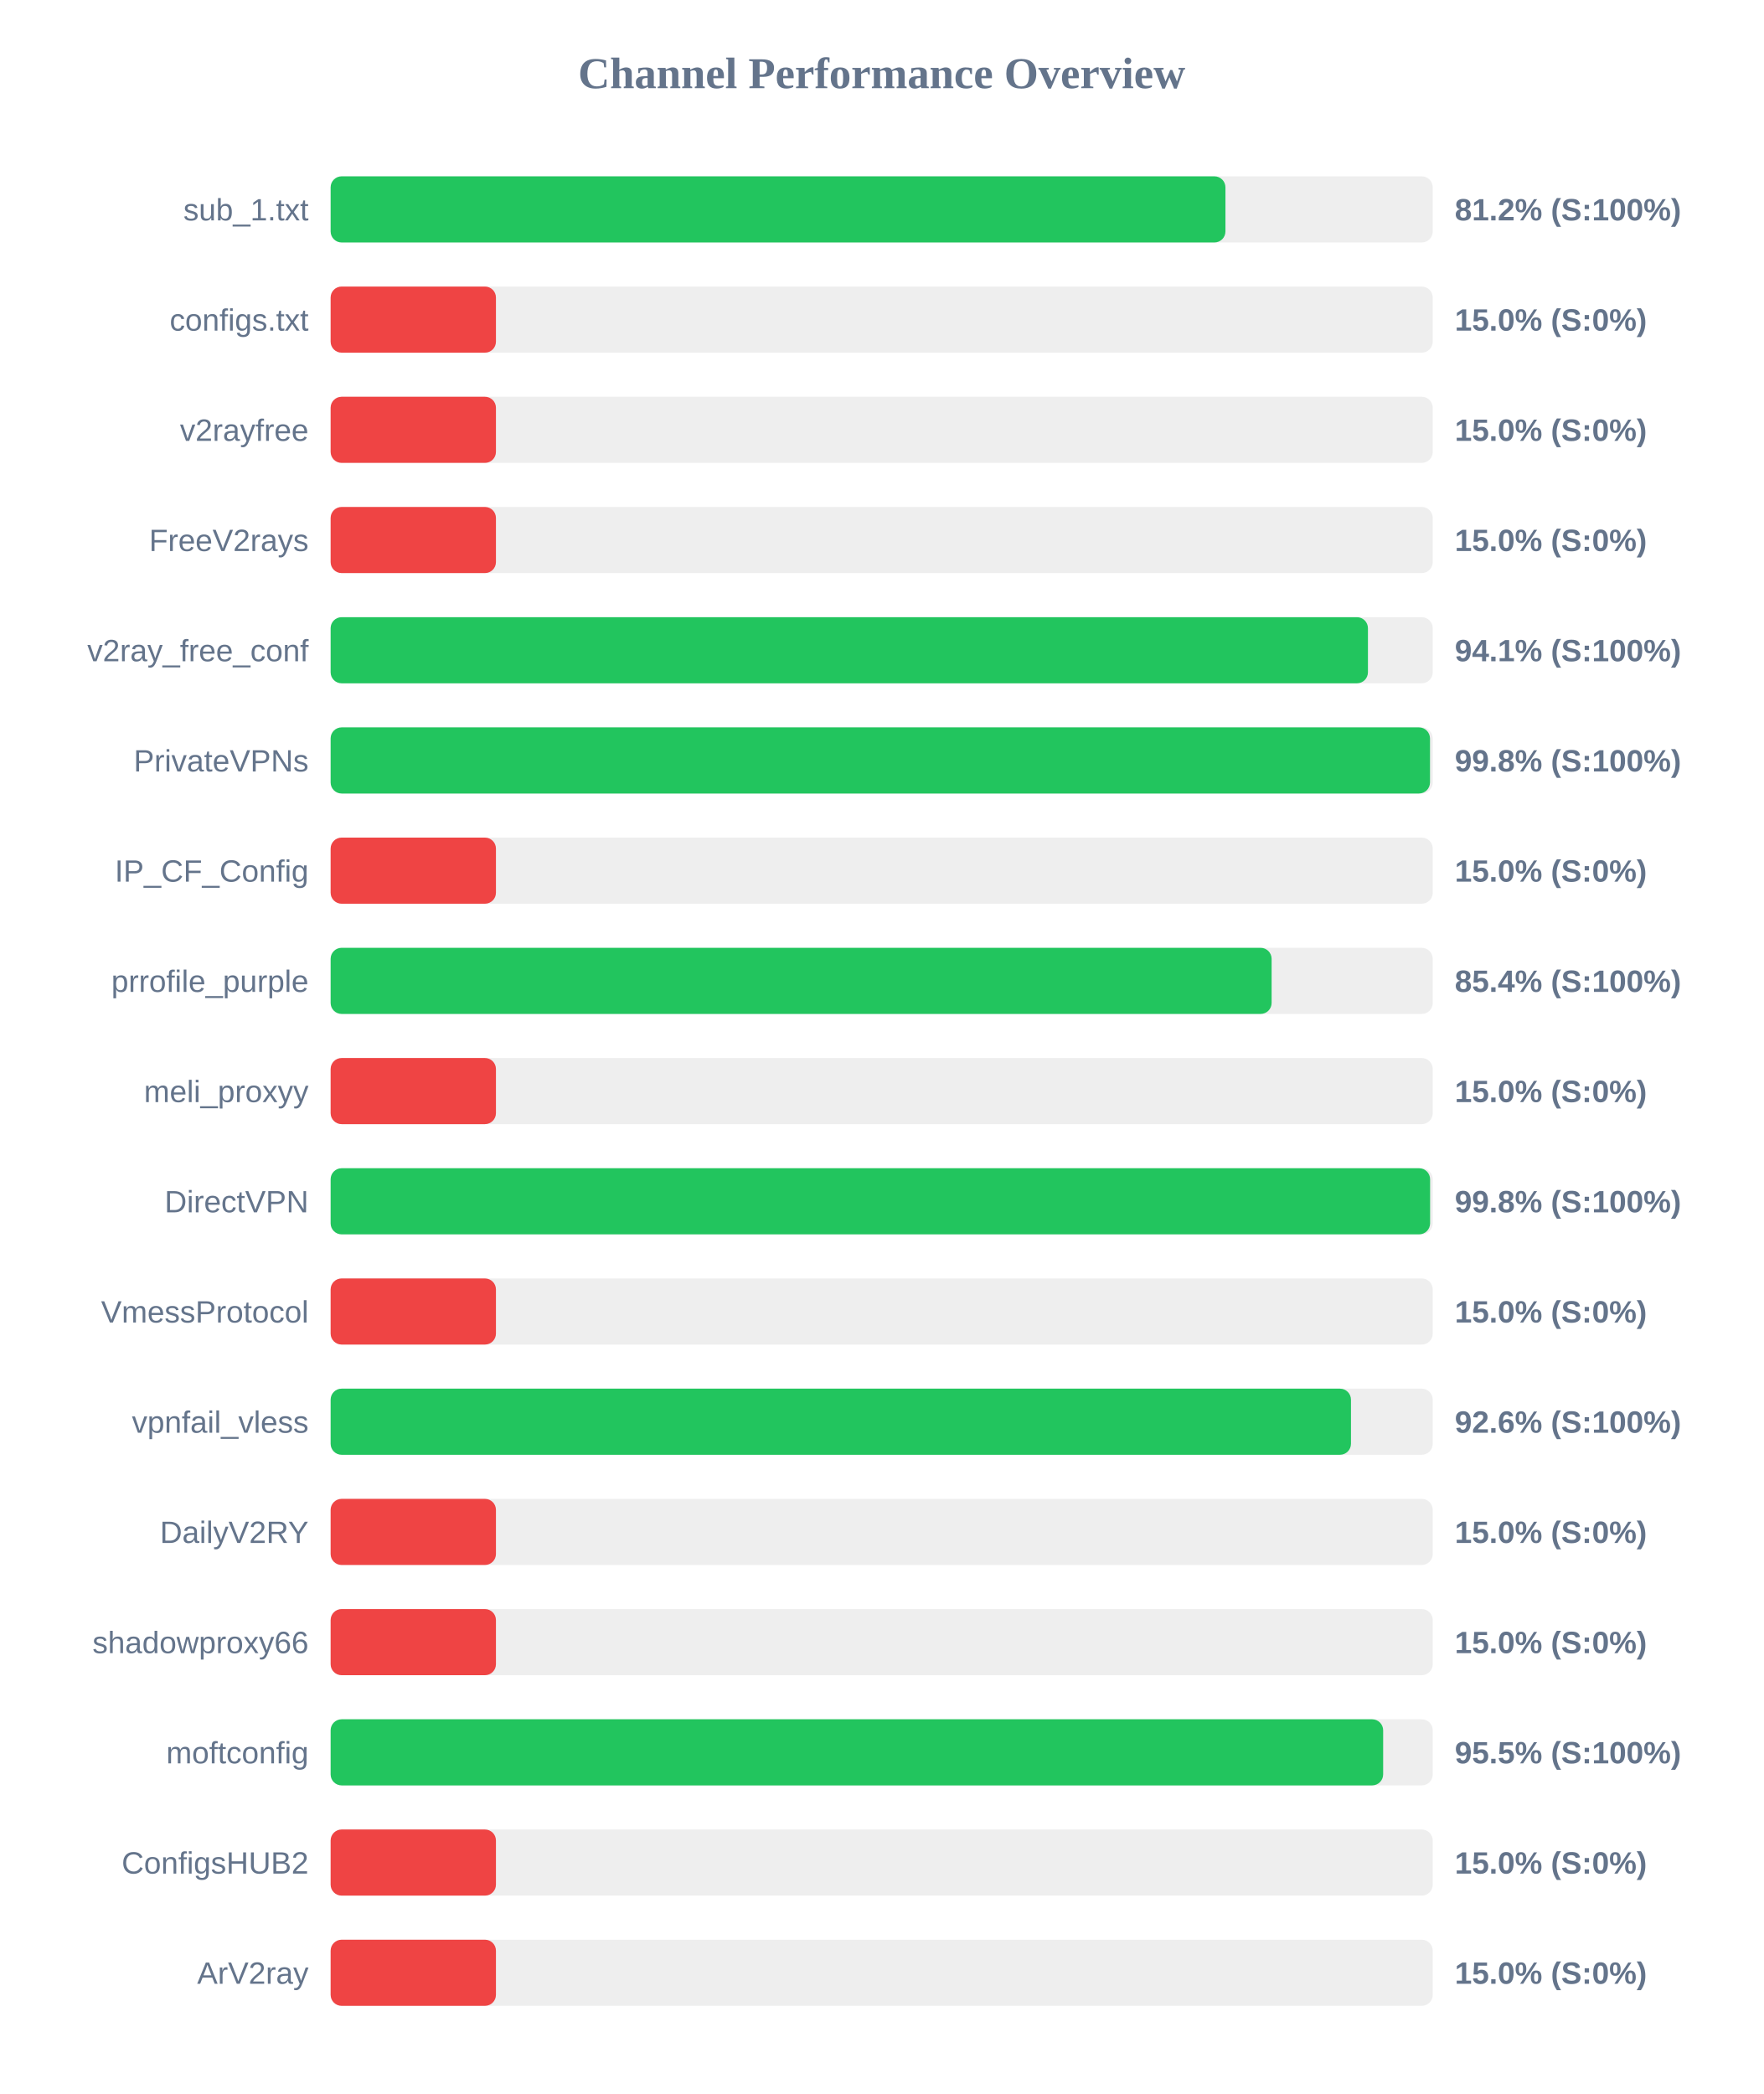
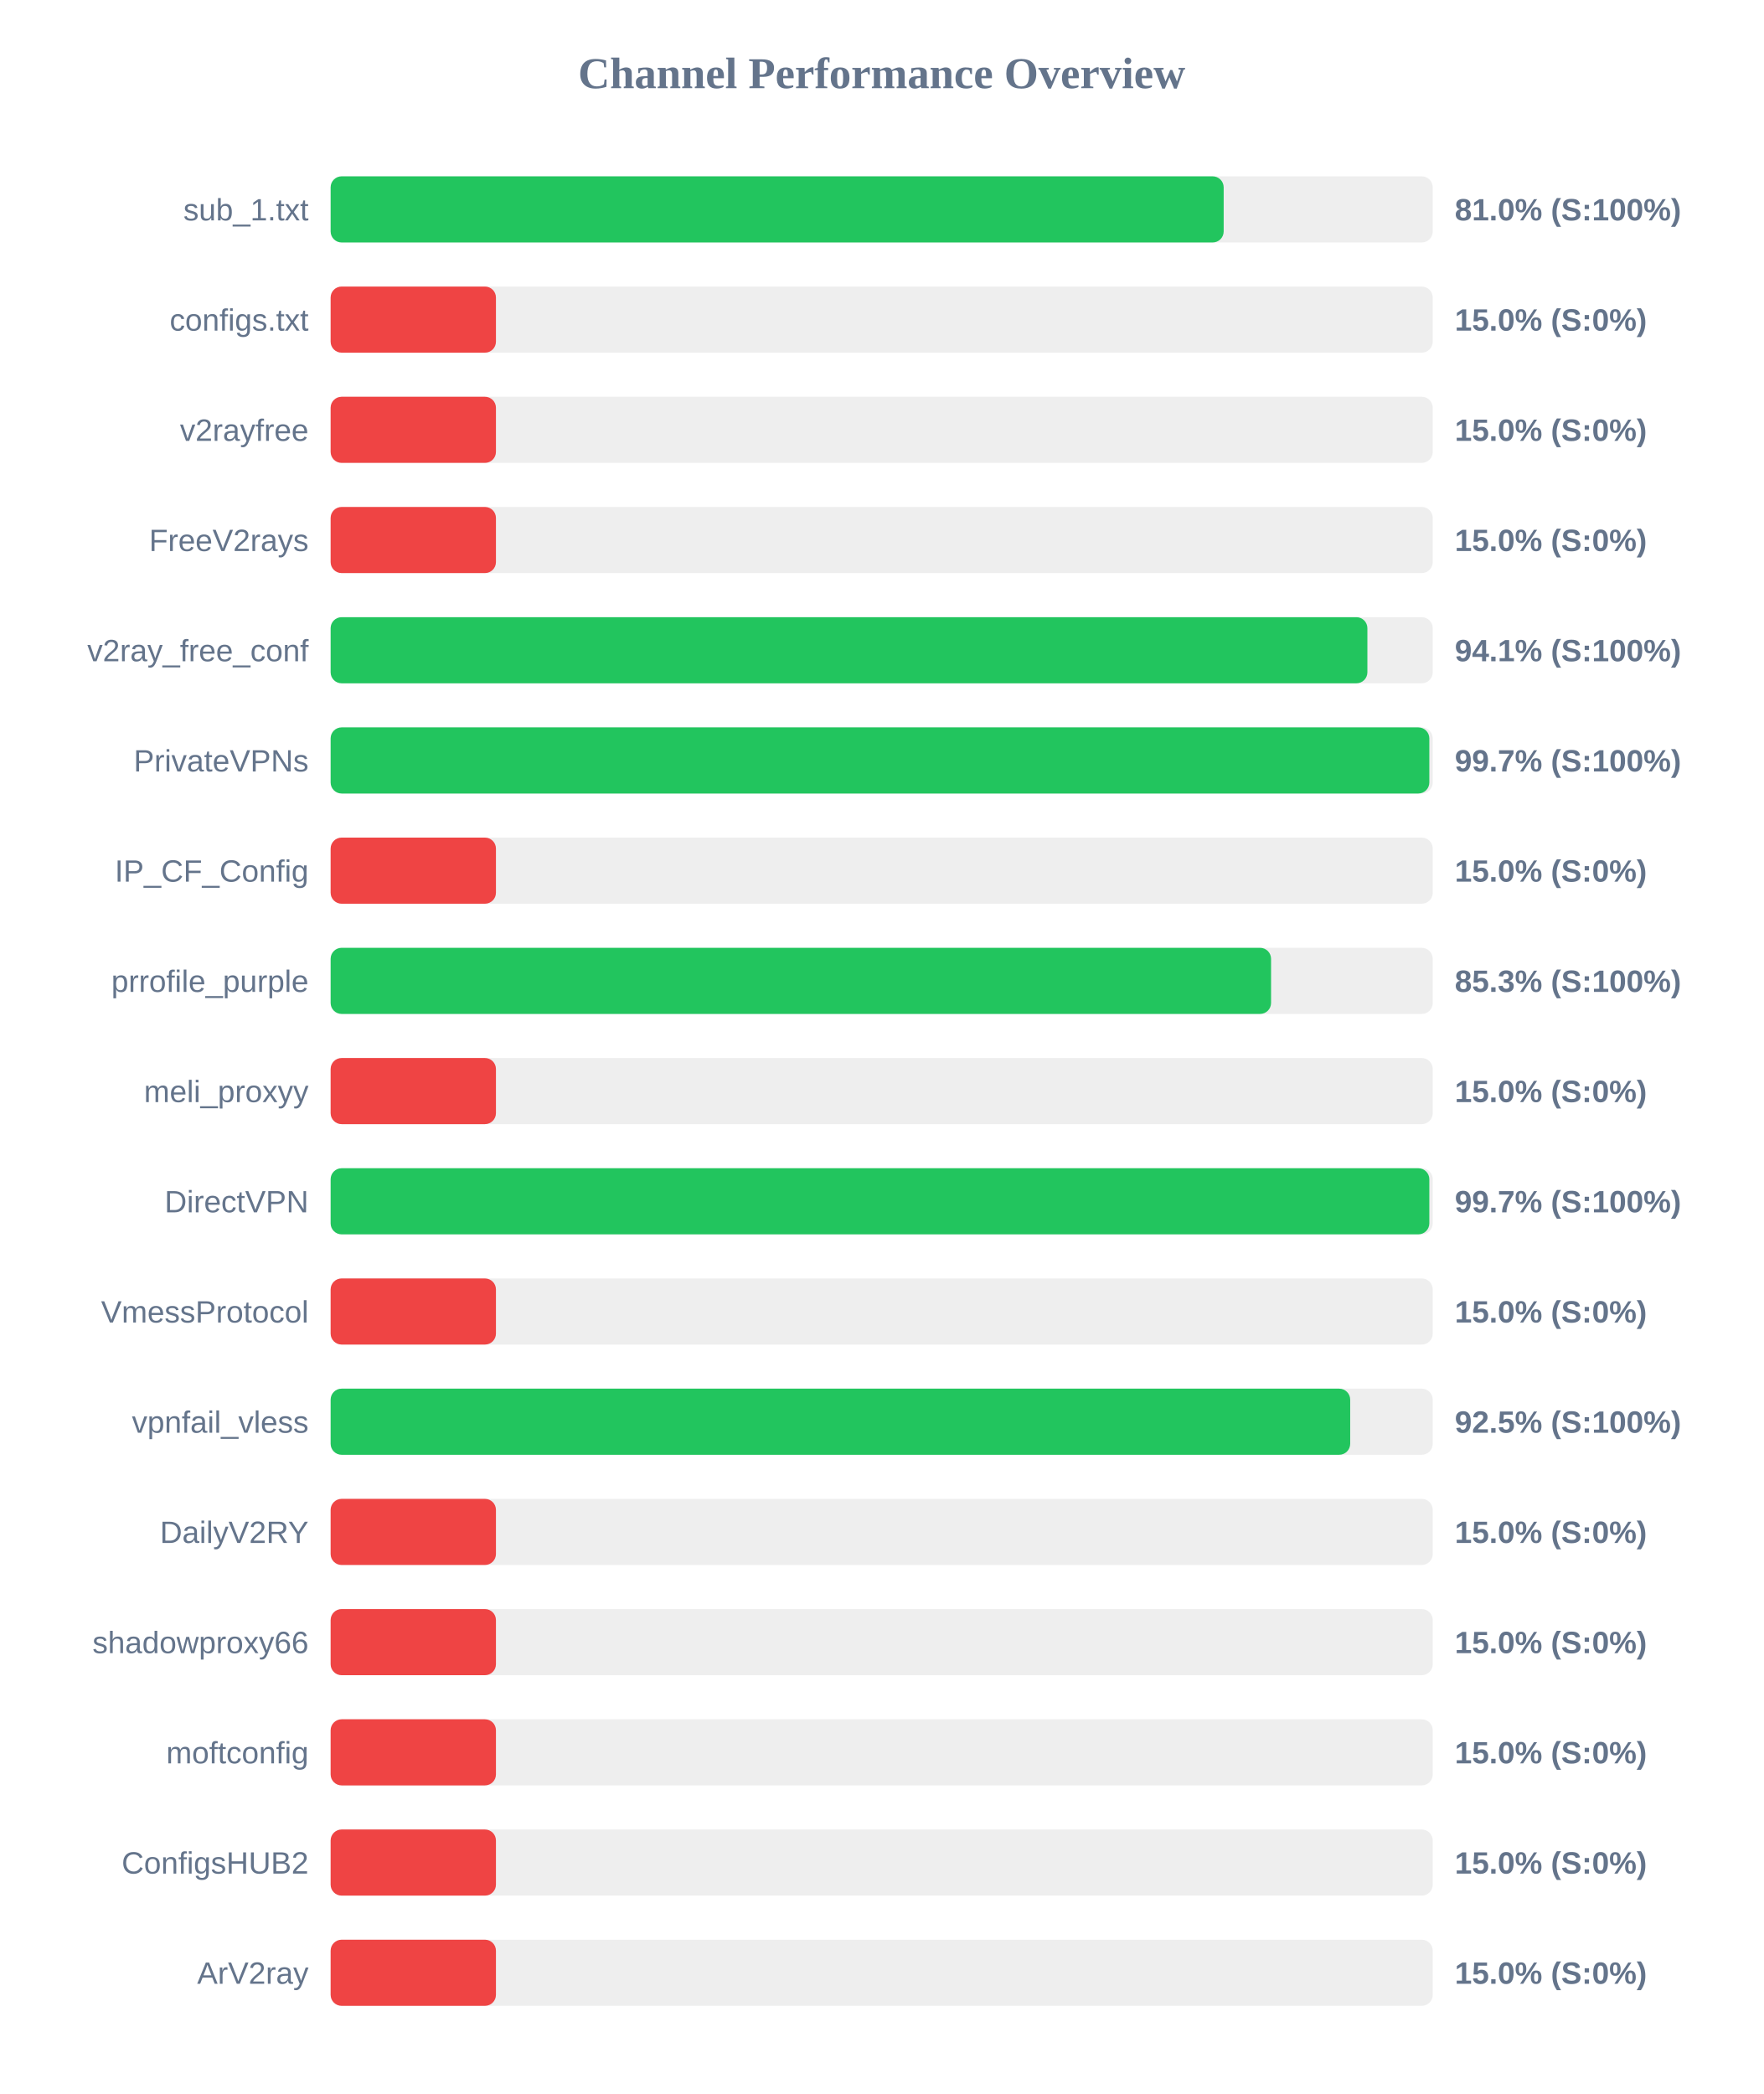
<svg xmlns="http://www.w3.org/2000/svg" width="800" height="950" version="1.1">
  <style>
        .row { font: 14px Arial; fill: #64748b; }
        .score { font: bold 14px Arial; fill: #64748b; }
    </style>
  <text x="400" y="40" text-anchor="middle" font-size="20px" font-weight="bold" fill="#64748b">Channel Performance Overview</text>
  <rect x="150" y="80" width="500" height="30" fill="#eee" rx="5" />
-   <rect x="150" y="80" width="405.95" height="30" fill="#22c55e" rx="5" />
+   <rect x="150" y="80" width="405.15" height="30" fill="#22c55e" rx="5" />
  <text x="140" y="100" text-anchor="end" class="row">sub_1.txt</text>
-   <text x="660" y="100" text-anchor="start" class="score">81.2% (S:100%)</text>
+   <text x="660" y="100" text-anchor="start" class="score">81.0% (S:100%)</text>
  <rect x="150" y="130" width="500" height="30" fill="#eee" rx="5" />
  <rect x="150" y="130" width="75.0" height="30" fill="#ef4444" rx="5" />
  <text x="140" y="150" text-anchor="end" class="row">configs.txt</text>
  <text x="660" y="150" text-anchor="start" class="score">15.0% (S:0%)</text>
  <rect x="150" y="180" width="500" height="30" fill="#eee" rx="5" />
  <rect x="150" y="180" width="75.0" height="30" fill="#ef4444" rx="5" />
  <text x="140" y="200" text-anchor="end" class="row">v2rayfree</text>
  <text x="660" y="200" text-anchor="start" class="score">15.0% (S:0%)</text>
  <rect x="150" y="230" width="500" height="30" fill="#eee" rx="5" />
  <rect x="150" y="230" width="75.0" height="30" fill="#ef4444" rx="5" />
  <text x="140" y="250" text-anchor="end" class="row">FreeV2rays</text>
  <text x="660" y="250" text-anchor="start" class="score">15.0% (S:0%)</text>
  <rect x="150" y="280" width="500" height="30" fill="#eee" rx="5" />
-   <rect x="150" y="280" width="470.6" height="30" fill="#22c55e" rx="5" />
+   <rect x="150" y="280" width="470.35" height="30" fill="#22c55e" rx="5" />
  <text x="140" y="300" text-anchor="end" class="row">v2ray_free_conf</text>
  <text x="660" y="300" text-anchor="start" class="score">94.1% (S:100%)</text>
  <rect x="150" y="330" width="500" height="30" fill="#eee" rx="5" />
-   <rect x="150" y="330" width="498.75" height="30" fill="#22c55e" rx="5" />
+   <rect x="150" y="330" width="498.45" height="30" fill="#22c55e" rx="5" />
  <text x="140" y="350" text-anchor="end" class="row">PrivateVPNs</text>
-   <text x="660" y="350" text-anchor="start" class="score">99.8% (S:100%)</text>
+   <text x="660" y="350" text-anchor="start" class="score">99.7% (S:100%)</text>
  <rect x="150" y="380" width="500" height="30" fill="#eee" rx="5" />
  <rect x="150" y="380" width="75.0" height="30" fill="#ef4444" rx="5" />
  <text x="140" y="400" text-anchor="end" class="row">IP_CF_Config</text>
  <text x="660" y="400" text-anchor="start" class="score">15.0% (S:0%)</text>
  <rect x="150" y="430" width="500" height="30" fill="#eee" rx="5" />
-   <rect x="150" y="430" width="426.9" height="30" fill="#22c55e" rx="5" />
+   <rect x="150" y="430" width="426.65" height="30" fill="#22c55e" rx="5" />
  <text x="140" y="450" text-anchor="end" class="row">prrofile_purple</text>
-   <text x="660" y="450" text-anchor="start" class="score">85.4% (S:100%)</text>
+   <text x="660" y="450" text-anchor="start" class="score">85.3% (S:100%)</text>
  <rect x="150" y="480" width="500" height="30" fill="#eee" rx="5" />
  <rect x="150" y="480" width="75.0" height="30" fill="#ef4444" rx="5" />
  <text x="140" y="500" text-anchor="end" class="row">meli_proxyy</text>
  <text x="660" y="500" text-anchor="start" class="score">15.0% (S:0%)</text>
  <rect x="150" y="530" width="500" height="30" fill="#eee" rx="5" />
-   <rect x="150" y="530" width="498.8" height="30" fill="#22c55e" rx="5" />
+   <rect x="150" y="530" width="498.45" height="30" fill="#22c55e" rx="5" />
  <text x="140" y="550" text-anchor="end" class="row">DirectVPN</text>
-   <text x="660" y="550" text-anchor="start" class="score">99.8% (S:100%)</text>
+   <text x="660" y="550" text-anchor="start" class="score">99.7% (S:100%)</text>
  <rect x="150" y="580" width="500" height="30" fill="#eee" rx="5" />
  <rect x="150" y="580" width="75.0" height="30" fill="#ef4444" rx="5" />
  <text x="140" y="600" text-anchor="end" class="row">VmessProtocol</text>
  <text x="660" y="600" text-anchor="start" class="score">15.0% (S:0%)</text>
  <rect x="150" y="630" width="500" height="30" fill="#eee" rx="5" />
-   <rect x="150" y="630" width="462.9" height="30" fill="#22c55e" rx="5" />
+   <rect x="150" y="630" width="462.55" height="30" fill="#22c55e" rx="5" />
  <text x="140" y="650" text-anchor="end" class="row">vpnfail_vless</text>
-   <text x="660" y="650" text-anchor="start" class="score">92.6% (S:100%)</text>
+   <text x="660" y="650" text-anchor="start" class="score">92.5% (S:100%)</text>
  <rect x="150" y="680" width="500" height="30" fill="#eee" rx="5" />
  <rect x="150" y="680" width="75.0" height="30" fill="#ef4444" rx="5" />
  <text x="140" y="700" text-anchor="end" class="row">DailyV2RY</text>
  <text x="660" y="700" text-anchor="start" class="score">15.0% (S:0%)</text>
  <rect x="150" y="730" width="500" height="30" fill="#eee" rx="5" />
  <rect x="150" y="730" width="75.0" height="30" fill="#ef4444" rx="5" />
  <text x="140" y="750" text-anchor="end" class="row">shadowproxy66</text>
  <text x="660" y="750" text-anchor="start" class="score">15.0% (S:0%)</text>
  <rect x="150" y="780" width="500" height="30" fill="#eee" rx="5" />
-   <rect x="150" y="780" width="477.5" height="30" fill="#22c55e" rx="5" />
+   <rect x="150" y="780" width="75.0" height="30" fill="#ef4444" rx="5" />
  <text x="140" y="800" text-anchor="end" class="row">moftconfig</text>
-   <text x="660" y="800" text-anchor="start" class="score">95.5% (S:100%)</text>
+   <text x="660" y="800" text-anchor="start" class="score">15.0% (S:0%)</text>
  <rect x="150" y="830" width="500" height="30" fill="#eee" rx="5" />
  <rect x="150" y="830" width="75.0" height="30" fill="#ef4444" rx="5" />
  <text x="140" y="850" text-anchor="end" class="row">ConfigsHUB2</text>
  <text x="660" y="850" text-anchor="start" class="score">15.0% (S:0%)</text>
  <rect x="150" y="880" width="500" height="30" fill="#eee" rx="5" />
  <rect x="150" y="880" width="75.0" height="30" fill="#ef4444" rx="5" />
  <text x="140" y="900" text-anchor="end" class="row">ArV2ray</text>
  <text x="660" y="900" text-anchor="start" class="score">15.0% (S:0%)</text>
</svg>
